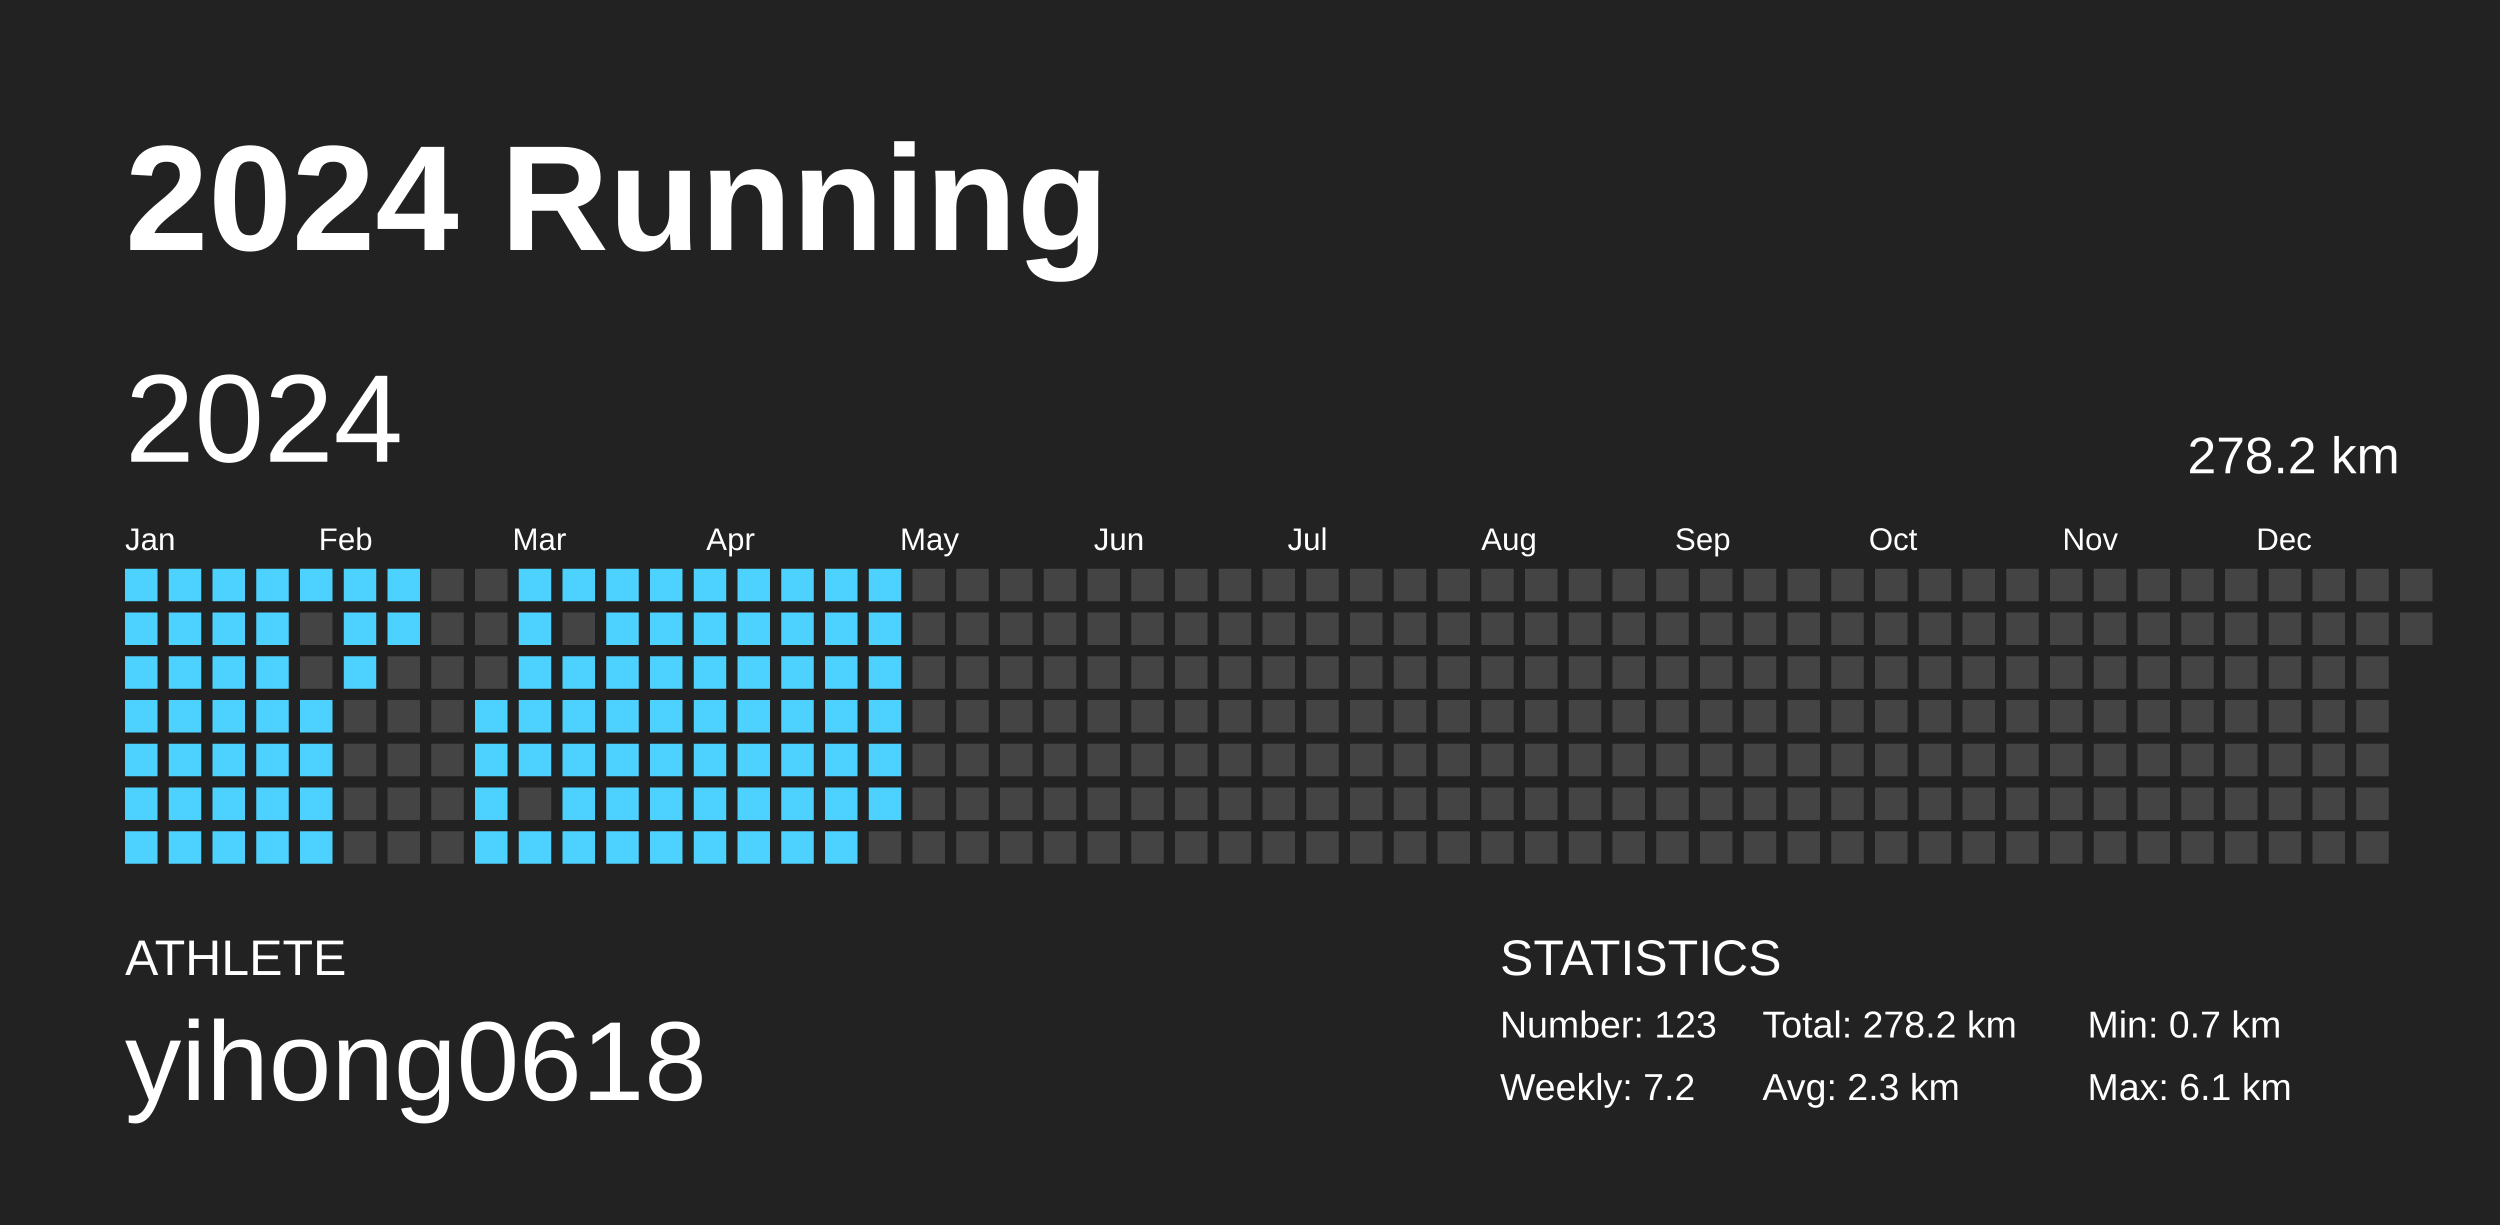
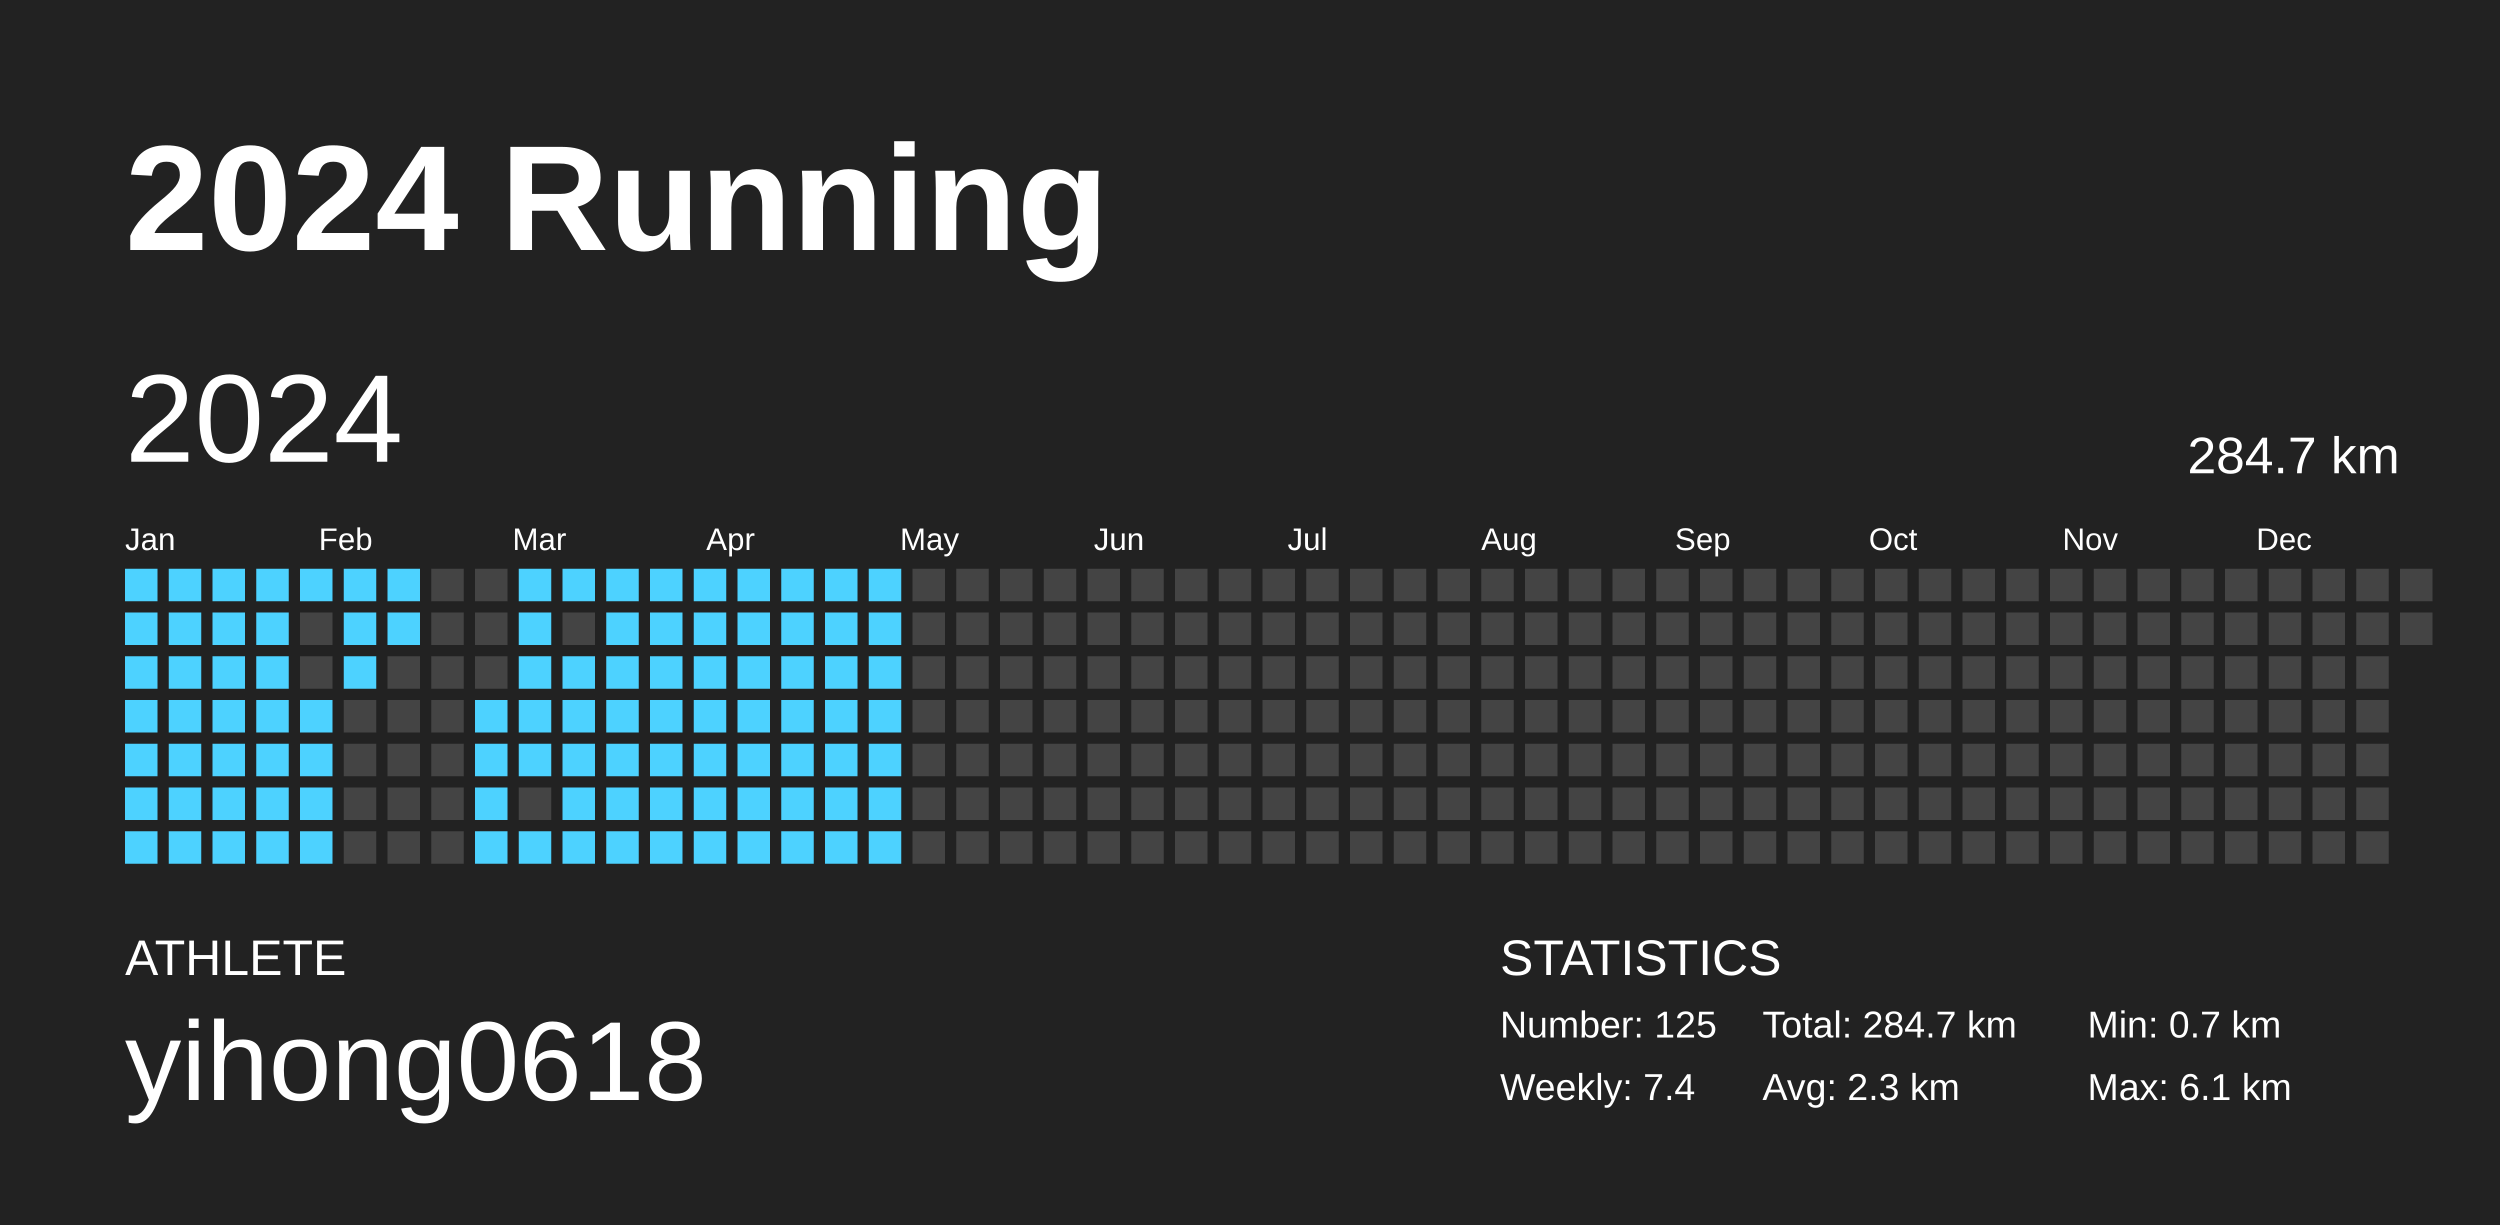
<svg xmlns="http://www.w3.org/2000/svg" baseProfile="full" height="98mm" version="1.1" viewBox="0,0,200,98" width="200mm">
  <defs />
  <rect fill="#222222" height="98" width="200" x="0" y="0" />
  <text fill="#FFFFFF" style="font-size:12px; font-family:Arial; font-weight:bold;" x="10" y="20">2024 Running</text>
  <text fill="#FFFFFF" style="font-size:4px; font-family:Arial" x="10" y="78">ATHLETE</text>
  <text fill="#FFFFFF" style="font-size:9px; font-family:Arial" x="10" y="88">yihong0618</text>
  <text fill="#FFFFFF" style="font-size:4px; font-family:Arial" x="120" y="78">STATISTICS</text>
-   <text fill="#FFFFFF" style="font-size:3px; font-family:Arial" x="120" y="83">Number: 123</text>
-   <text fill="#FFFFFF" style="font-size:3px; font-family:Arial" x="120" y="88">Weekly: 7.2</text>
-   <text fill="#FFFFFF" style="font-size:3px; font-family:Arial" x="141" y="83">Total: 278.2 km</text>
+   <text fill="#FFFFFF" style="font-size:3px; font-family:Arial" x="120" y="83">Number: 125</text>
+   <text fill="#FFFFFF" style="font-size:3px; font-family:Arial" x="120" y="88">Weekly: 7.4</text>
+   <text fill="#FFFFFF" style="font-size:3px; font-family:Arial" x="141" y="83">Total: 284.7 km</text>
  <text fill="#FFFFFF" style="font-size:3px; font-family:Arial" x="141" y="88">Avg: 2.3 km</text>
  <text fill="#FFFFFF" style="font-size:3px; font-family:Arial" x="167" y="83">Min: 0.7 km</text>
  <text fill="#FFFFFF" style="font-size:3px; font-family:Arial" x="167" y="88">Max: 6.1 km</text>
  <text dominant-baseline="hanging" fill="#FFFFFF" style="font-size:10.0px; font-family:Arial;" x="10" y="30">2024</text>
-   <text dominant-baseline="hanging" fill="#FFFFFF" style="font-size:4.125px; font-family:Arial;" x="175" y="35">278.2 km</text>
+   <text dominant-baseline="hanging" fill="#FFFFFF" style="font-size:4.125px; font-family:Arial;" x="175" y="35">284.7 km</text>
  <text fill="#FFFFFF" style="font-size:2.5px; font-family:Arial" x="10.0" y="44">Jan</text>
  <text fill="#FFFFFF" style="font-size:2.5px; font-family:Arial" x="25.5" y="44">Feb</text>
  <text fill="#FFFFFF" style="font-size:2.5px; font-family:Arial" x="41.0" y="44">Mar</text>
  <text fill="#FFFFFF" style="font-size:2.5px; font-family:Arial" x="56.5" y="44">Apr</text>
  <text fill="#FFFFFF" style="font-size:2.5px; font-family:Arial" x="72.0" y="44">May</text>
  <text fill="#FFFFFF" style="font-size:2.5px; font-family:Arial" x="87.5" y="44">Jun</text>
  <text fill="#FFFFFF" style="font-size:2.5px; font-family:Arial" x="103.0" y="44">Jul</text>
  <text fill="#FFFFFF" style="font-size:2.5px; font-family:Arial" x="118.5" y="44">Aug</text>
  <text fill="#FFFFFF" style="font-size:2.5px; font-family:Arial" x="134.0" y="44">Sep</text>
  <text fill="#FFFFFF" style="font-size:2.5px; font-family:Arial" x="149.5" y="44">Oct</text>
  <text fill="#FFFFFF" style="font-size:2.5px; font-family:Arial" x="165.0" y="44">Nov</text>
  <text fill="#FFFFFF" style="font-size:2.5px; font-family:Arial" x="180.5" y="44">Dec</text>
  <rect fill="#4dd2ff" height="2.6" width="2.6" x="10.0" y="45.5" />
  <rect fill="#4dd2ff" height="2.6" width="2.6" x="10.0" y="49.0" />
  <rect fill="#4dd2ff" height="2.6" width="2.6" x="10.0" y="52.5" />
  <rect fill="#4dd2ff" height="2.6" width="2.6" x="10.0" y="56.0" />
  <rect fill="#4dd2ff" height="2.6" width="2.6" x="10.0" y="59.5" />
  <rect fill="#4dd2ff" height="2.6" width="2.6" x="10.0" y="63.0" />
  <rect fill="#4dd2ff" height="2.6" width="2.6" x="10.0" y="66.5" />
  <rect fill="#4dd2ff" height="2.6" width="2.6" x="13.5" y="45.5" />
  <rect fill="#4dd2ff" height="2.6" width="2.6" x="13.5" y="49.0" />
  <rect fill="#4dd2ff" height="2.6" width="2.6" x="13.5" y="52.5" />
  <rect fill="#4dd2ff" height="2.6" width="2.6" x="13.5" y="56.0" />
  <rect fill="#4dd2ff" height="2.6" width="2.6" x="13.5" y="59.5" />
  <rect fill="#4dd2ff" height="2.6" width="2.6" x="13.5" y="63.0" />
  <rect fill="#4dd2ff" height="2.6" width="2.6" x="13.5" y="66.5" />
  <rect fill="#4dd2ff" height="2.6" width="2.6" x="17.0" y="45.5" />
  <rect fill="#4dd2ff" height="2.6" width="2.6" x="17.0" y="49.0" />
  <rect fill="#4dd2ff" height="2.6" width="2.6" x="17.0" y="52.5" />
  <rect fill="#4dd2ff" height="2.6" width="2.6" x="17.0" y="56.0" />
  <rect fill="#4dd2ff" height="2.6" width="2.6" x="17.0" y="59.5" />
  <rect fill="#4dd2ff" height="2.6" width="2.6" x="17.0" y="63.0" />
  <rect fill="#4dd2ff" height="2.6" width="2.6" x="17.0" y="66.5" />
  <rect fill="#4dd2ff" height="2.6" width="2.6" x="20.5" y="45.5" />
  <rect fill="#4dd2ff" height="2.6" width="2.6" x="20.5" y="49.0" />
  <rect fill="#4dd2ff" height="2.6" width="2.6" x="20.5" y="52.5" />
  <rect fill="#4dd2ff" height="2.6" width="2.6" x="20.5" y="56.0" />
  <rect fill="#4dd2ff" height="2.6" width="2.6" x="20.5" y="59.5" />
  <rect fill="#4dd2ff" height="2.6" width="2.6" x="20.5" y="63.0" />
  <rect fill="#4dd2ff" height="2.6" width="2.6" x="20.5" y="66.5" />
  <rect fill="#4dd2ff" height="2.6" width="2.6" x="24.0" y="45.5" />
  <rect fill="#444444" height="2.6" width="2.6" x="24.0" y="49.0" />
  <rect fill="#444444" height="2.6" width="2.6" x="24.0" y="52.5" />
  <rect fill="#4dd2ff" height="2.6" width="2.6" x="24.0" y="56.0" />
  <rect fill="#4dd2ff" height="2.6" width="2.6" x="24.0" y="59.5" />
  <rect fill="#4dd2ff" height="2.6" width="2.6" x="24.0" y="63.0" />
  <rect fill="#4dd2ff" height="2.6" width="2.6" x="24.0" y="66.5" />
  <rect fill="#4dd2ff" height="2.6" width="2.6" x="27.5" y="45.5" />
  <rect fill="#4dd2ff" height="2.6" width="2.6" x="27.5" y="49.0" />
  <rect fill="#4dd2ff" height="2.6" width="2.6" x="27.5" y="52.5" />
  <rect fill="#444444" height="2.6" width="2.6" x="27.5" y="56.0" />
  <rect fill="#444444" height="2.6" width="2.6" x="27.5" y="59.5" />
  <rect fill="#444444" height="2.6" width="2.6" x="27.5" y="63.0" />
  <rect fill="#444444" height="2.6" width="2.6" x="27.5" y="66.5" />
  <rect fill="#4dd2ff" height="2.6" width="2.6" x="31.0" y="45.5" />
  <rect fill="#4dd2ff" height="2.6" width="2.6" x="31.0" y="49.0" />
  <rect fill="#444444" height="2.6" width="2.6" x="31.0" y="52.5" />
  <rect fill="#444444" height="2.6" width="2.6" x="31.0" y="56.0" />
  <rect fill="#444444" height="2.6" width="2.6" x="31.0" y="59.5" />
  <rect fill="#444444" height="2.6" width="2.6" x="31.0" y="63.0" />
  <rect fill="#444444" height="2.6" width="2.6" x="31.0" y="66.5" />
  <rect fill="#444444" height="2.6" width="2.6" x="34.5" y="45.5" />
  <rect fill="#444444" height="2.6" width="2.6" x="34.5" y="49.0" />
  <rect fill="#444444" height="2.6" width="2.6" x="34.5" y="52.5" />
  <rect fill="#444444" height="2.6" width="2.6" x="34.5" y="56.0" />
  <rect fill="#444444" height="2.6" width="2.6" x="34.5" y="59.5" />
  <rect fill="#444444" height="2.6" width="2.6" x="34.5" y="63.0" />
  <rect fill="#444444" height="2.6" width="2.6" x="34.5" y="66.5" />
  <rect fill="#444444" height="2.6" width="2.6" x="38.0" y="45.5" />
  <rect fill="#444444" height="2.6" width="2.6" x="38.0" y="49.0" />
  <rect fill="#444444" height="2.6" width="2.6" x="38.0" y="52.5" />
  <rect fill="#4dd2ff" height="2.6" width="2.6" x="38.0" y="56.0" />
  <rect fill="#4dd2ff" height="2.6" width="2.6" x="38.0" y="59.5" />
  <rect fill="#4dd2ff" height="2.6" width="2.6" x="38.0" y="63.0" />
  <rect fill="#4dd2ff" height="2.6" width="2.6" x="38.0" y="66.5" />
  <rect fill="#4dd2ff" height="2.6" width="2.6" x="41.5" y="45.5" />
  <rect fill="#4dd2ff" height="2.6" width="2.6" x="41.5" y="49.0" />
  <rect fill="#4dd2ff" height="2.6" width="2.6" x="41.5" y="52.5" />
  <rect fill="#4dd2ff" height="2.6" width="2.6" x="41.5" y="56.0" />
  <rect fill="#4dd2ff" height="2.6" width="2.6" x="41.5" y="59.5" />
  <rect fill="#444444" height="2.6" width="2.6" x="41.5" y="63.0" />
  <rect fill="#4dd2ff" height="2.6" width="2.6" x="41.5" y="66.5" />
  <rect fill="#4dd2ff" height="2.6" width="2.6" x="45.0" y="45.5" />
  <rect fill="#444444" height="2.6" width="2.6" x="45.0" y="49.0" />
  <rect fill="#4dd2ff" height="2.6" width="2.6" x="45.0" y="52.5" />
  <rect fill="#4dd2ff" height="2.6" width="2.6" x="45.0" y="56.0" />
  <rect fill="#4dd2ff" height="2.6" width="2.6" x="45.0" y="59.5" />
  <rect fill="#4dd2ff" height="2.6" width="2.6" x="45.0" y="63.0" />
  <rect fill="#4dd2ff" height="2.6" width="2.6" x="45.0" y="66.5" />
  <rect fill="#4dd2ff" height="2.6" width="2.6" x="48.5" y="45.5" />
  <rect fill="#4dd2ff" height="2.6" width="2.6" x="48.5" y="49.0" />
  <rect fill="#4dd2ff" height="2.6" width="2.6" x="48.5" y="52.5" />
  <rect fill="#4dd2ff" height="2.6" width="2.6" x="48.5" y="56.0" />
  <rect fill="#4dd2ff" height="2.6" width="2.6" x="48.5" y="59.5" />
  <rect fill="#4dd2ff" height="2.6" width="2.6" x="48.5" y="63.0" />
  <rect fill="#4dd2ff" height="2.6" width="2.6" x="48.5" y="66.5" />
  <rect fill="#4dd2ff" height="2.6" width="2.6" x="52.0" y="45.5" />
  <rect fill="#4dd2ff" height="2.6" width="2.6" x="52.0" y="49.0" />
  <rect fill="#4dd2ff" height="2.6" width="2.6" x="52.0" y="52.5" />
  <rect fill="#4dd2ff" height="2.6" width="2.6" x="52.0" y="56.0" />
  <rect fill="#4dd2ff" height="2.6" width="2.6" x="52.0" y="59.5" />
  <rect fill="#4dd2ff" height="2.6" width="2.6" x="52.0" y="63.0" />
  <rect fill="#4dd2ff" height="2.6" width="2.6" x="52.0" y="66.5" />
  <rect fill="#4dd2ff" height="2.6" width="2.6" x="55.5" y="45.5" />
  <rect fill="#4dd2ff" height="2.6" width="2.6" x="55.5" y="49.0" />
  <rect fill="#4dd2ff" height="2.6" width="2.6" x="55.5" y="52.5" />
  <rect fill="#4dd2ff" height="2.6" width="2.6" x="55.5" y="56.0" />
  <rect fill="#4dd2ff" height="2.6" width="2.6" x="55.5" y="59.5" />
  <rect fill="#4dd2ff" height="2.6" width="2.6" x="55.5" y="63.0" />
  <rect fill="#4dd2ff" height="2.6" width="2.6" x="55.5" y="66.5" />
  <rect fill="#4dd2ff" height="2.6" width="2.6" x="59.0" y="45.5" />
  <rect fill="#4dd2ff" height="2.6" width="2.6" x="59.0" y="49.0" />
  <rect fill="#4dd2ff" height="2.6" width="2.6" x="59.0" y="52.5" />
  <rect fill="#4dd2ff" height="2.6" width="2.6" x="59.0" y="56.0" />
  <rect fill="#4dd2ff" height="2.6" width="2.6" x="59.0" y="59.5" />
  <rect fill="#4dd2ff" height="2.6" width="2.6" x="59.0" y="63.0" />
  <rect fill="#4dd2ff" height="2.6" width="2.6" x="59.0" y="66.5" />
  <rect fill="#4dd2ff" height="2.6" width="2.6" x="62.5" y="45.5" />
  <rect fill="#4dd2ff" height="2.6" width="2.6" x="62.5" y="49.0" />
  <rect fill="#4dd2ff" height="2.6" width="2.6" x="62.5" y="52.5" />
  <rect fill="#4dd2ff" height="2.6" width="2.6" x="62.5" y="56.0" />
  <rect fill="#4dd2ff" height="2.6" width="2.6" x="62.5" y="59.5" />
  <rect fill="#4dd2ff" height="2.6" width="2.6" x="62.5" y="63.0" />
  <rect fill="#4dd2ff" height="2.6" width="2.6" x="62.5" y="66.5" />
  <rect fill="#4dd2ff" height="2.6" width="2.6" x="66.0" y="45.5" />
  <rect fill="#4dd2ff" height="2.6" width="2.6" x="66.0" y="49.0" />
  <rect fill="#4dd2ff" height="2.6" width="2.6" x="66.0" y="52.5" />
  <rect fill="#4dd2ff" height="2.6" width="2.6" x="66.0" y="56.0" />
  <rect fill="#4dd2ff" height="2.6" width="2.6" x="66.0" y="59.5" />
  <rect fill="#4dd2ff" height="2.6" width="2.6" x="66.0" y="63.0" />
  <rect fill="#4dd2ff" height="2.6" width="2.6" x="66.0" y="66.5" />
  <rect fill="#4dd2ff" height="2.6" width="2.6" x="69.5" y="45.5" />
  <rect fill="#4dd2ff" height="2.6" width="2.6" x="69.5" y="49.0" />
  <rect fill="#4dd2ff" height="2.6" width="2.6" x="69.5" y="52.5" />
  <rect fill="#4dd2ff" height="2.6" width="2.6" x="69.5" y="56.0" />
  <rect fill="#4dd2ff" height="2.6" width="2.6" x="69.5" y="59.5" />
  <rect fill="#4dd2ff" height="2.6" width="2.6" x="69.5" y="63.0" />
-   <rect fill="#444444" height="2.6" width="2.6" x="69.5" y="66.5" />
+   <rect fill="#4dd2ff" height="2.6" width="2.6" x="69.5" y="66.5" />
  <rect fill="#444444" height="2.6" width="2.6" x="73.0" y="45.5" />
  <rect fill="#444444" height="2.6" width="2.6" x="73.0" y="49.0" />
  <rect fill="#444444" height="2.6" width="2.6" x="73.0" y="52.5" />
  <rect fill="#444444" height="2.6" width="2.6" x="73.0" y="56.0" />
  <rect fill="#444444" height="2.6" width="2.6" x="73.0" y="59.5" />
  <rect fill="#444444" height="2.6" width="2.6" x="73.0" y="63.0" />
  <rect fill="#444444" height="2.6" width="2.6" x="73.0" y="66.5" />
  <rect fill="#444444" height="2.6" width="2.6" x="76.5" y="45.5" />
  <rect fill="#444444" height="2.6" width="2.6" x="76.5" y="49.0" />
  <rect fill="#444444" height="2.6" width="2.6" x="76.5" y="52.5" />
  <rect fill="#444444" height="2.6" width="2.6" x="76.5" y="56.0" />
  <rect fill="#444444" height="2.6" width="2.6" x="76.5" y="59.5" />
  <rect fill="#444444" height="2.6" width="2.6" x="76.5" y="63.0" />
  <rect fill="#444444" height="2.6" width="2.6" x="76.5" y="66.5" />
  <rect fill="#444444" height="2.6" width="2.6" x="80.0" y="45.5" />
  <rect fill="#444444" height="2.6" width="2.6" x="80.0" y="49.0" />
  <rect fill="#444444" height="2.6" width="2.6" x="80.0" y="52.5" />
  <rect fill="#444444" height="2.6" width="2.6" x="80.0" y="56.0" />
  <rect fill="#444444" height="2.6" width="2.6" x="80.0" y="59.5" />
  <rect fill="#444444" height="2.6" width="2.6" x="80.0" y="63.0" />
  <rect fill="#444444" height="2.6" width="2.6" x="80.0" y="66.5" />
  <rect fill="#444444" height="2.6" width="2.6" x="83.5" y="45.5" />
  <rect fill="#444444" height="2.6" width="2.6" x="83.5" y="49.0" />
  <rect fill="#444444" height="2.6" width="2.6" x="83.5" y="52.5" />
  <rect fill="#444444" height="2.6" width="2.6" x="83.5" y="56.0" />
  <rect fill="#444444" height="2.6" width="2.6" x="83.5" y="59.5" />
  <rect fill="#444444" height="2.6" width="2.6" x="83.5" y="63.0" />
  <rect fill="#444444" height="2.6" width="2.6" x="83.5" y="66.5" />
  <rect fill="#444444" height="2.6" width="2.6" x="87.0" y="45.5" />
  <rect fill="#444444" height="2.6" width="2.6" x="87.0" y="49.0" />
  <rect fill="#444444" height="2.6" width="2.6" x="87.0" y="52.5" />
  <rect fill="#444444" height="2.6" width="2.6" x="87.0" y="56.0" />
  <rect fill="#444444" height="2.6" width="2.6" x="87.0" y="59.5" />
  <rect fill="#444444" height="2.6" width="2.6" x="87.0" y="63.0" />
  <rect fill="#444444" height="2.6" width="2.6" x="87.0" y="66.5" />
  <rect fill="#444444" height="2.6" width="2.6" x="90.5" y="45.5" />
  <rect fill="#444444" height="2.6" width="2.6" x="90.5" y="49.0" />
  <rect fill="#444444" height="2.6" width="2.6" x="90.5" y="52.5" />
  <rect fill="#444444" height="2.6" width="2.6" x="90.5" y="56.0" />
  <rect fill="#444444" height="2.6" width="2.6" x="90.5" y="59.5" />
  <rect fill="#444444" height="2.6" width="2.6" x="90.5" y="63.0" />
  <rect fill="#444444" height="2.6" width="2.6" x="90.5" y="66.5" />
  <rect fill="#444444" height="2.6" width="2.6" x="94.0" y="45.5" />
  <rect fill="#444444" height="2.6" width="2.6" x="94.0" y="49.0" />
  <rect fill="#444444" height="2.6" width="2.6" x="94.0" y="52.5" />
  <rect fill="#444444" height="2.6" width="2.6" x="94.0" y="56.0" />
  <rect fill="#444444" height="2.6" width="2.6" x="94.0" y="59.5" />
  <rect fill="#444444" height="2.6" width="2.6" x="94.0" y="63.0" />
  <rect fill="#444444" height="2.6" width="2.6" x="94.0" y="66.5" />
  <rect fill="#444444" height="2.6" width="2.6" x="97.5" y="45.5" />
  <rect fill="#444444" height="2.6" width="2.6" x="97.5" y="49.0" />
  <rect fill="#444444" height="2.6" width="2.6" x="97.5" y="52.5" />
  <rect fill="#444444" height="2.6" width="2.6" x="97.5" y="56.0" />
  <rect fill="#444444" height="2.6" width="2.6" x="97.5" y="59.5" />
  <rect fill="#444444" height="2.6" width="2.6" x="97.5" y="63.0" />
  <rect fill="#444444" height="2.6" width="2.6" x="97.5" y="66.5" />
  <rect fill="#444444" height="2.6" width="2.6" x="101.0" y="45.5" />
  <rect fill="#444444" height="2.6" width="2.6" x="101.0" y="49.0" />
  <rect fill="#444444" height="2.6" width="2.6" x="101.0" y="52.5" />
  <rect fill="#444444" height="2.6" width="2.6" x="101.0" y="56.0" />
  <rect fill="#444444" height="2.6" width="2.6" x="101.0" y="59.5" />
  <rect fill="#444444" height="2.6" width="2.6" x="101.0" y="63.0" />
  <rect fill="#444444" height="2.6" width="2.6" x="101.0" y="66.5" />
  <rect fill="#444444" height="2.6" width="2.6" x="104.5" y="45.5" />
  <rect fill="#444444" height="2.6" width="2.6" x="104.5" y="49.0" />
  <rect fill="#444444" height="2.6" width="2.6" x="104.5" y="52.5" />
  <rect fill="#444444" height="2.6" width="2.6" x="104.5" y="56.0" />
  <rect fill="#444444" height="2.6" width="2.6" x="104.5" y="59.5" />
  <rect fill="#444444" height="2.6" width="2.6" x="104.5" y="63.0" />
  <rect fill="#444444" height="2.6" width="2.6" x="104.5" y="66.5" />
  <rect fill="#444444" height="2.6" width="2.6" x="108.0" y="45.5" />
  <rect fill="#444444" height="2.6" width="2.6" x="108.0" y="49.0" />
  <rect fill="#444444" height="2.6" width="2.6" x="108.0" y="52.5" />
  <rect fill="#444444" height="2.6" width="2.6" x="108.0" y="56.0" />
  <rect fill="#444444" height="2.6" width="2.6" x="108.0" y="59.5" />
  <rect fill="#444444" height="2.6" width="2.6" x="108.0" y="63.0" />
  <rect fill="#444444" height="2.6" width="2.6" x="108.0" y="66.5" />
  <rect fill="#444444" height="2.6" width="2.6" x="111.5" y="45.5" />
  <rect fill="#444444" height="2.6" width="2.6" x="111.5" y="49.0" />
  <rect fill="#444444" height="2.6" width="2.6" x="111.5" y="52.5" />
  <rect fill="#444444" height="2.6" width="2.6" x="111.5" y="56.0" />
  <rect fill="#444444" height="2.6" width="2.6" x="111.5" y="59.5" />
  <rect fill="#444444" height="2.6" width="2.6" x="111.5" y="63.0" />
  <rect fill="#444444" height="2.6" width="2.6" x="111.5" y="66.5" />
  <rect fill="#444444" height="2.6" width="2.6" x="115.0" y="45.5" />
  <rect fill="#444444" height="2.6" width="2.6" x="115.0" y="49.0" />
  <rect fill="#444444" height="2.6" width="2.6" x="115.0" y="52.5" />
  <rect fill="#444444" height="2.6" width="2.6" x="115.0" y="56.0" />
  <rect fill="#444444" height="2.6" width="2.6" x="115.0" y="59.5" />
  <rect fill="#444444" height="2.6" width="2.6" x="115.0" y="63.0" />
  <rect fill="#444444" height="2.6" width="2.6" x="115.0" y="66.5" />
  <rect fill="#444444" height="2.6" width="2.6" x="118.5" y="45.5" />
  <rect fill="#444444" height="2.6" width="2.6" x="118.5" y="49.0" />
  <rect fill="#444444" height="2.6" width="2.6" x="118.5" y="52.5" />
  <rect fill="#444444" height="2.6" width="2.6" x="118.5" y="56.0" />
  <rect fill="#444444" height="2.6" width="2.6" x="118.5" y="59.5" />
  <rect fill="#444444" height="2.6" width="2.6" x="118.5" y="63.0" />
  <rect fill="#444444" height="2.6" width="2.6" x="118.5" y="66.5" />
  <rect fill="#444444" height="2.6" width="2.6" x="122.0" y="45.5" />
  <rect fill="#444444" height="2.6" width="2.6" x="122.0" y="49.0" />
  <rect fill="#444444" height="2.6" width="2.6" x="122.0" y="52.5" />
  <rect fill="#444444" height="2.6" width="2.6" x="122.0" y="56.0" />
  <rect fill="#444444" height="2.6" width="2.6" x="122.0" y="59.5" />
  <rect fill="#444444" height="2.6" width="2.6" x="122.0" y="63.0" />
  <rect fill="#444444" height="2.6" width="2.6" x="122.0" y="66.5" />
  <rect fill="#444444" height="2.6" width="2.6" x="125.5" y="45.5" />
  <rect fill="#444444" height="2.6" width="2.6" x="125.5" y="49.0" />
  <rect fill="#444444" height="2.6" width="2.6" x="125.5" y="52.5" />
  <rect fill="#444444" height="2.6" width="2.6" x="125.5" y="56.0" />
  <rect fill="#444444" height="2.6" width="2.6" x="125.5" y="59.5" />
  <rect fill="#444444" height="2.6" width="2.6" x="125.5" y="63.0" />
  <rect fill="#444444" height="2.6" width="2.6" x="125.5" y="66.5" />
  <rect fill="#444444" height="2.6" width="2.6" x="129.0" y="45.5" />
  <rect fill="#444444" height="2.6" width="2.6" x="129.0" y="49.0" />
  <rect fill="#444444" height="2.6" width="2.6" x="129.0" y="52.5" />
  <rect fill="#444444" height="2.6" width="2.6" x="129.0" y="56.0" />
  <rect fill="#444444" height="2.6" width="2.6" x="129.0" y="59.5" />
  <rect fill="#444444" height="2.6" width="2.6" x="129.0" y="63.0" />
  <rect fill="#444444" height="2.6" width="2.6" x="129.0" y="66.5" />
  <rect fill="#444444" height="2.6" width="2.6" x="132.5" y="45.5" />
  <rect fill="#444444" height="2.6" width="2.6" x="132.5" y="49.0" />
  <rect fill="#444444" height="2.6" width="2.6" x="132.5" y="52.5" />
  <rect fill="#444444" height="2.6" width="2.6" x="132.5" y="56.0" />
  <rect fill="#444444" height="2.6" width="2.6" x="132.5" y="59.5" />
  <rect fill="#444444" height="2.6" width="2.6" x="132.5" y="63.0" />
  <rect fill="#444444" height="2.6" width="2.6" x="132.5" y="66.5" />
  <rect fill="#444444" height="2.6" width="2.6" x="136.0" y="45.5" />
  <rect fill="#444444" height="2.6" width="2.6" x="136.0" y="49.0" />
  <rect fill="#444444" height="2.6" width="2.6" x="136.0" y="52.5" />
  <rect fill="#444444" height="2.6" width="2.6" x="136.0" y="56.0" />
  <rect fill="#444444" height="2.6" width="2.6" x="136.0" y="59.5" />
  <rect fill="#444444" height="2.6" width="2.6" x="136.0" y="63.0" />
  <rect fill="#444444" height="2.6" width="2.6" x="136.0" y="66.5" />
  <rect fill="#444444" height="2.6" width="2.6" x="139.5" y="45.5" />
  <rect fill="#444444" height="2.6" width="2.6" x="139.5" y="49.0" />
  <rect fill="#444444" height="2.6" width="2.6" x="139.5" y="52.5" />
  <rect fill="#444444" height="2.6" width="2.6" x="139.5" y="56.0" />
  <rect fill="#444444" height="2.6" width="2.6" x="139.5" y="59.5" />
  <rect fill="#444444" height="2.6" width="2.6" x="139.5" y="63.0" />
  <rect fill="#444444" height="2.6" width="2.6" x="139.5" y="66.5" />
  <rect fill="#444444" height="2.6" width="2.6" x="143.0" y="45.5" />
  <rect fill="#444444" height="2.6" width="2.6" x="143.0" y="49.0" />
  <rect fill="#444444" height="2.6" width="2.6" x="143.0" y="52.5" />
  <rect fill="#444444" height="2.6" width="2.6" x="143.0" y="56.0" />
  <rect fill="#444444" height="2.6" width="2.6" x="143.0" y="59.5" />
  <rect fill="#444444" height="2.6" width="2.6" x="143.0" y="63.0" />
  <rect fill="#444444" height="2.6" width="2.6" x="143.0" y="66.5" />
  <rect fill="#444444" height="2.6" width="2.6" x="146.5" y="45.5" />
  <rect fill="#444444" height="2.6" width="2.6" x="146.5" y="49.0" />
  <rect fill="#444444" height="2.6" width="2.6" x="146.5" y="52.5" />
  <rect fill="#444444" height="2.6" width="2.6" x="146.5" y="56.0" />
  <rect fill="#444444" height="2.6" width="2.6" x="146.5" y="59.5" />
  <rect fill="#444444" height="2.6" width="2.6" x="146.5" y="63.0" />
  <rect fill="#444444" height="2.6" width="2.6" x="146.5" y="66.5" />
  <rect fill="#444444" height="2.6" width="2.6" x="150.0" y="45.5" />
  <rect fill="#444444" height="2.6" width="2.6" x="150.0" y="49.0" />
  <rect fill="#444444" height="2.6" width="2.6" x="150.0" y="52.5" />
  <rect fill="#444444" height="2.6" width="2.6" x="150.0" y="56.0" />
  <rect fill="#444444" height="2.6" width="2.6" x="150.0" y="59.5" />
  <rect fill="#444444" height="2.6" width="2.6" x="150.0" y="63.0" />
  <rect fill="#444444" height="2.6" width="2.6" x="150.0" y="66.5" />
  <rect fill="#444444" height="2.6" width="2.6" x="153.5" y="45.5" />
  <rect fill="#444444" height="2.6" width="2.6" x="153.5" y="49.0" />
  <rect fill="#444444" height="2.6" width="2.6" x="153.5" y="52.5" />
  <rect fill="#444444" height="2.6" width="2.6" x="153.5" y="56.0" />
  <rect fill="#444444" height="2.6" width="2.6" x="153.5" y="59.5" />
  <rect fill="#444444" height="2.6" width="2.6" x="153.5" y="63.0" />
  <rect fill="#444444" height="2.6" width="2.6" x="153.5" y="66.5" />
  <rect fill="#444444" height="2.6" width="2.6" x="157.0" y="45.5" />
  <rect fill="#444444" height="2.6" width="2.6" x="157.0" y="49.0" />
  <rect fill="#444444" height="2.6" width="2.6" x="157.0" y="52.5" />
  <rect fill="#444444" height="2.6" width="2.6" x="157.0" y="56.0" />
  <rect fill="#444444" height="2.6" width="2.6" x="157.0" y="59.5" />
  <rect fill="#444444" height="2.6" width="2.6" x="157.0" y="63.0" />
  <rect fill="#444444" height="2.6" width="2.6" x="157.0" y="66.5" />
  <rect fill="#444444" height="2.6" width="2.6" x="160.5" y="45.5" />
  <rect fill="#444444" height="2.6" width="2.6" x="160.5" y="49.0" />
  <rect fill="#444444" height="2.6" width="2.6" x="160.5" y="52.5" />
  <rect fill="#444444" height="2.6" width="2.6" x="160.5" y="56.0" />
  <rect fill="#444444" height="2.6" width="2.6" x="160.5" y="59.5" />
  <rect fill="#444444" height="2.6" width="2.6" x="160.5" y="63.0" />
  <rect fill="#444444" height="2.6" width="2.6" x="160.5" y="66.5" />
  <rect fill="#444444" height="2.6" width="2.6" x="164.0" y="45.5" />
  <rect fill="#444444" height="2.6" width="2.6" x="164.0" y="49.0" />
  <rect fill="#444444" height="2.6" width="2.6" x="164.0" y="52.5" />
  <rect fill="#444444" height="2.6" width="2.6" x="164.0" y="56.0" />
  <rect fill="#444444" height="2.6" width="2.6" x="164.0" y="59.5" />
  <rect fill="#444444" height="2.6" width="2.6" x="164.0" y="63.0" />
  <rect fill="#444444" height="2.6" width="2.6" x="164.0" y="66.5" />
  <rect fill="#444444" height="2.6" width="2.6" x="167.5" y="45.5" />
  <rect fill="#444444" height="2.6" width="2.6" x="167.5" y="49.0" />
  <rect fill="#444444" height="2.6" width="2.6" x="167.5" y="52.5" />
  <rect fill="#444444" height="2.6" width="2.6" x="167.5" y="56.0" />
  <rect fill="#444444" height="2.6" width="2.6" x="167.5" y="59.5" />
  <rect fill="#444444" height="2.6" width="2.6" x="167.5" y="63.0" />
  <rect fill="#444444" height="2.6" width="2.6" x="167.5" y="66.5" />
  <rect fill="#444444" height="2.6" width="2.6" x="171.0" y="45.5" />
  <rect fill="#444444" height="2.6" width="2.6" x="171.0" y="49.0" />
  <rect fill="#444444" height="2.6" width="2.6" x="171.0" y="52.5" />
  <rect fill="#444444" height="2.6" width="2.6" x="171.0" y="56.0" />
  <rect fill="#444444" height="2.6" width="2.6" x="171.0" y="59.5" />
  <rect fill="#444444" height="2.6" width="2.6" x="171.0" y="63.0" />
  <rect fill="#444444" height="2.6" width="2.6" x="171.0" y="66.5" />
  <rect fill="#444444" height="2.6" width="2.6" x="174.5" y="45.5" />
  <rect fill="#444444" height="2.6" width="2.6" x="174.5" y="49.0" />
  <rect fill="#444444" height="2.6" width="2.6" x="174.5" y="52.5" />
  <rect fill="#444444" height="2.6" width="2.6" x="174.5" y="56.0" />
  <rect fill="#444444" height="2.6" width="2.6" x="174.5" y="59.5" />
  <rect fill="#444444" height="2.6" width="2.6" x="174.5" y="63.0" />
  <rect fill="#444444" height="2.6" width="2.6" x="174.5" y="66.5" />
  <rect fill="#444444" height="2.6" width="2.6" x="178.0" y="45.5" />
  <rect fill="#444444" height="2.6" width="2.6" x="178.0" y="49.0" />
  <rect fill="#444444" height="2.6" width="2.6" x="178.0" y="52.5" />
  <rect fill="#444444" height="2.6" width="2.6" x="178.0" y="56.0" />
  <rect fill="#444444" height="2.6" width="2.6" x="178.0" y="59.5" />
  <rect fill="#444444" height="2.6" width="2.6" x="178.0" y="63.0" />
  <rect fill="#444444" height="2.6" width="2.6" x="178.0" y="66.5" />
  <rect fill="#444444" height="2.6" width="2.6" x="181.5" y="45.5" />
  <rect fill="#444444" height="2.6" width="2.6" x="181.5" y="49.0" />
  <rect fill="#444444" height="2.6" width="2.6" x="181.5" y="52.5" />
  <rect fill="#444444" height="2.6" width="2.6" x="181.5" y="56.0" />
  <rect fill="#444444" height="2.6" width="2.6" x="181.5" y="59.5" />
  <rect fill="#444444" height="2.6" width="2.6" x="181.5" y="63.0" />
  <rect fill="#444444" height="2.6" width="2.6" x="181.5" y="66.5" />
  <rect fill="#444444" height="2.6" width="2.6" x="185.0" y="45.5" />
  <rect fill="#444444" height="2.6" width="2.6" x="185.0" y="49.0" />
  <rect fill="#444444" height="2.6" width="2.6" x="185.0" y="52.5" />
  <rect fill="#444444" height="2.6" width="2.6" x="185.0" y="56.0" />
  <rect fill="#444444" height="2.6" width="2.6" x="185.0" y="59.5" />
  <rect fill="#444444" height="2.6" width="2.6" x="185.0" y="63.0" />
  <rect fill="#444444" height="2.6" width="2.6" x="185.0" y="66.5" />
  <rect fill="#444444" height="2.6" width="2.6" x="188.5" y="45.5" />
  <rect fill="#444444" height="2.6" width="2.6" x="188.5" y="49.0" />
  <rect fill="#444444" height="2.6" width="2.6" x="188.5" y="52.5" />
  <rect fill="#444444" height="2.6" width="2.6" x="188.5" y="56.0" />
  <rect fill="#444444" height="2.6" width="2.6" x="188.5" y="59.5" />
  <rect fill="#444444" height="2.6" width="2.6" x="188.5" y="63.0" />
  <rect fill="#444444" height="2.6" width="2.6" x="188.5" y="66.5" />
  <rect fill="#444444" height="2.6" width="2.6" x="192.0" y="45.5" />
  <rect fill="#444444" height="2.6" width="2.6" x="192.0" y="49.0" />
</svg>
